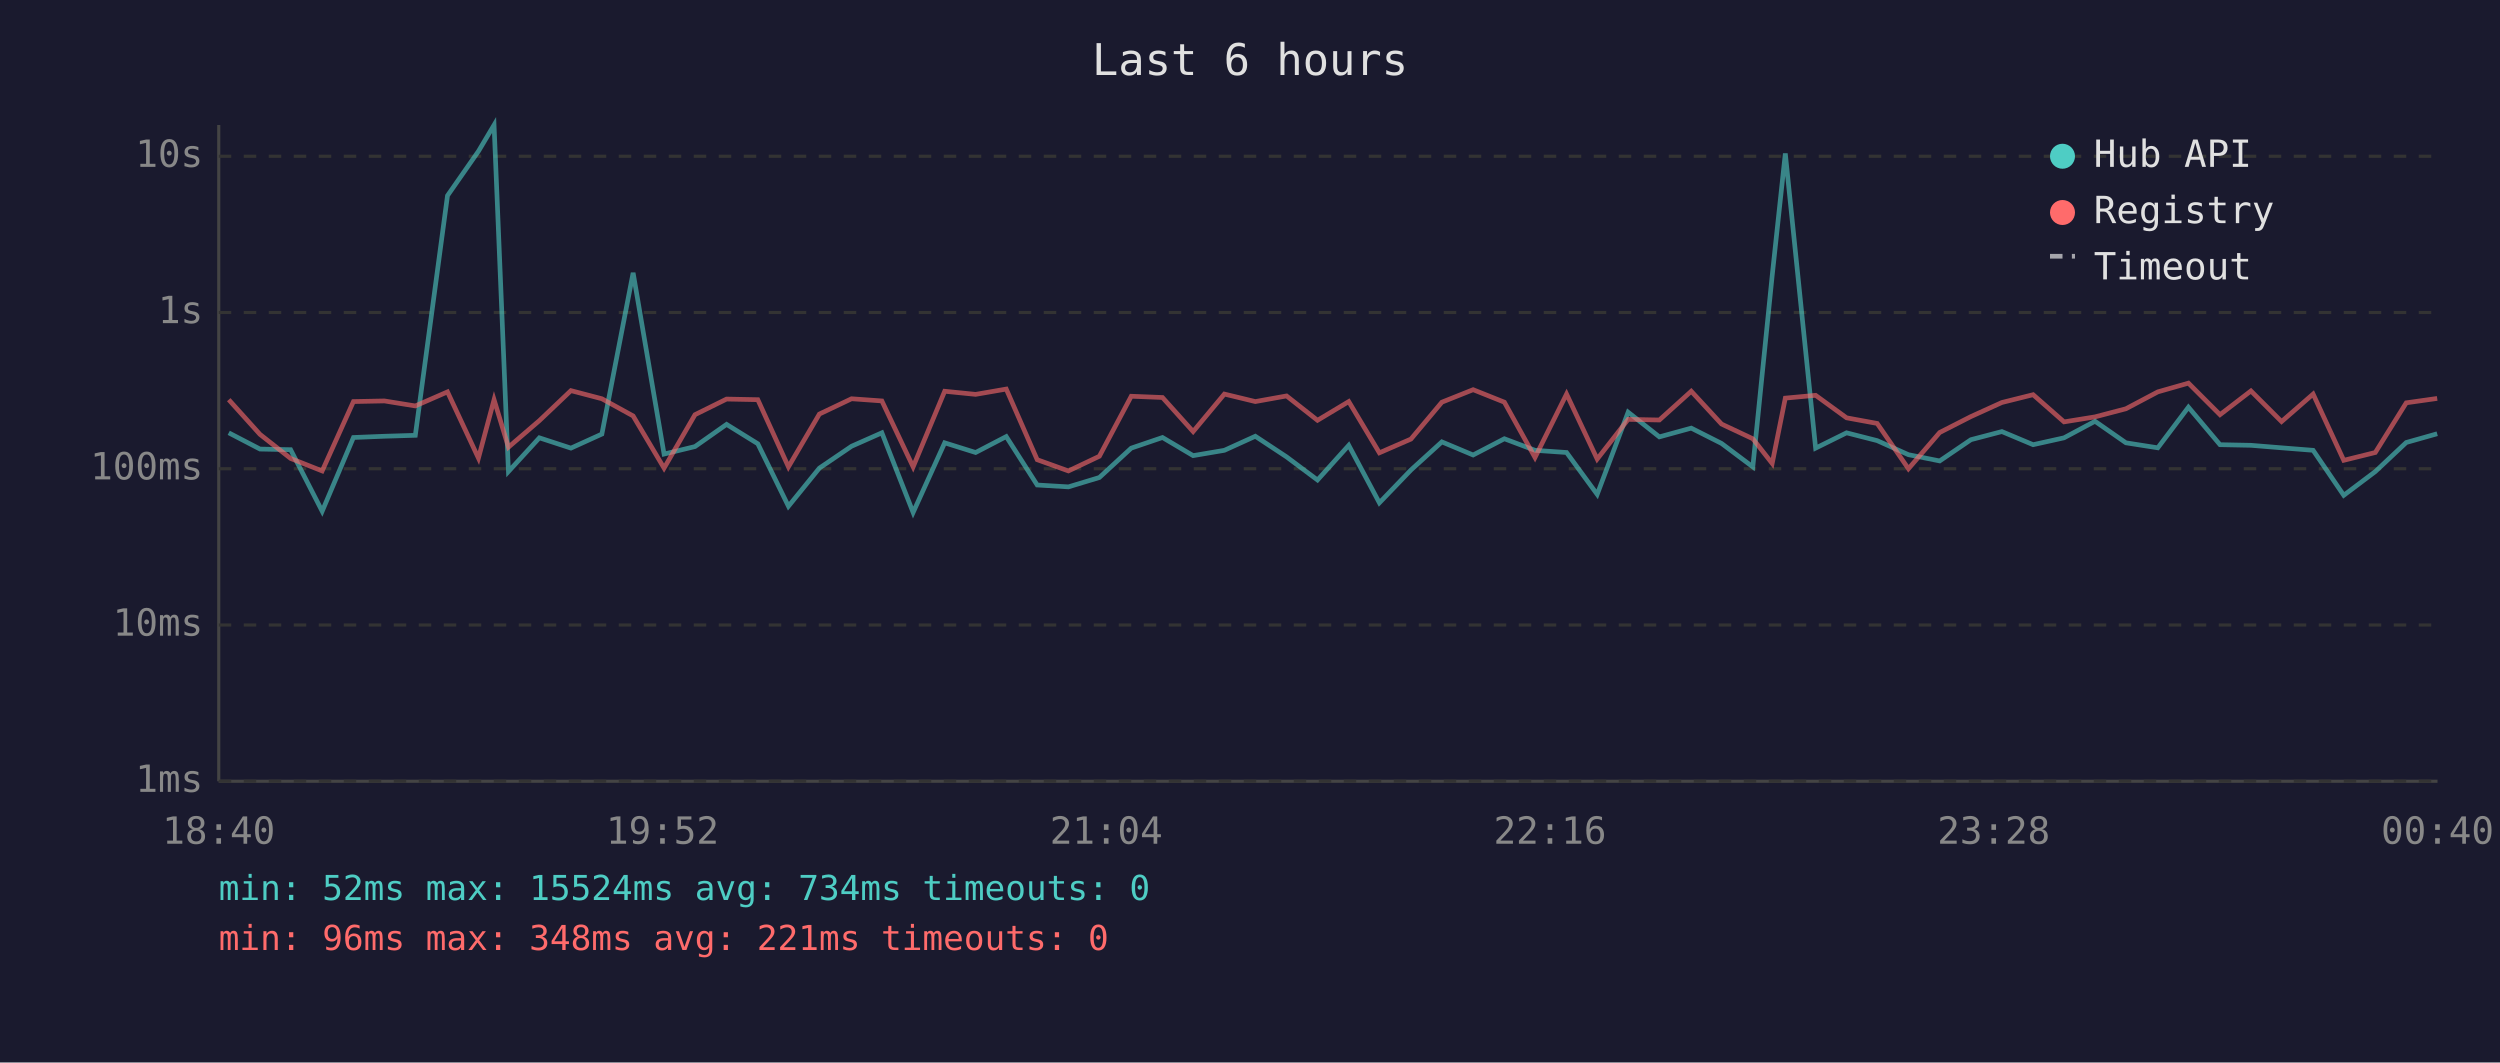
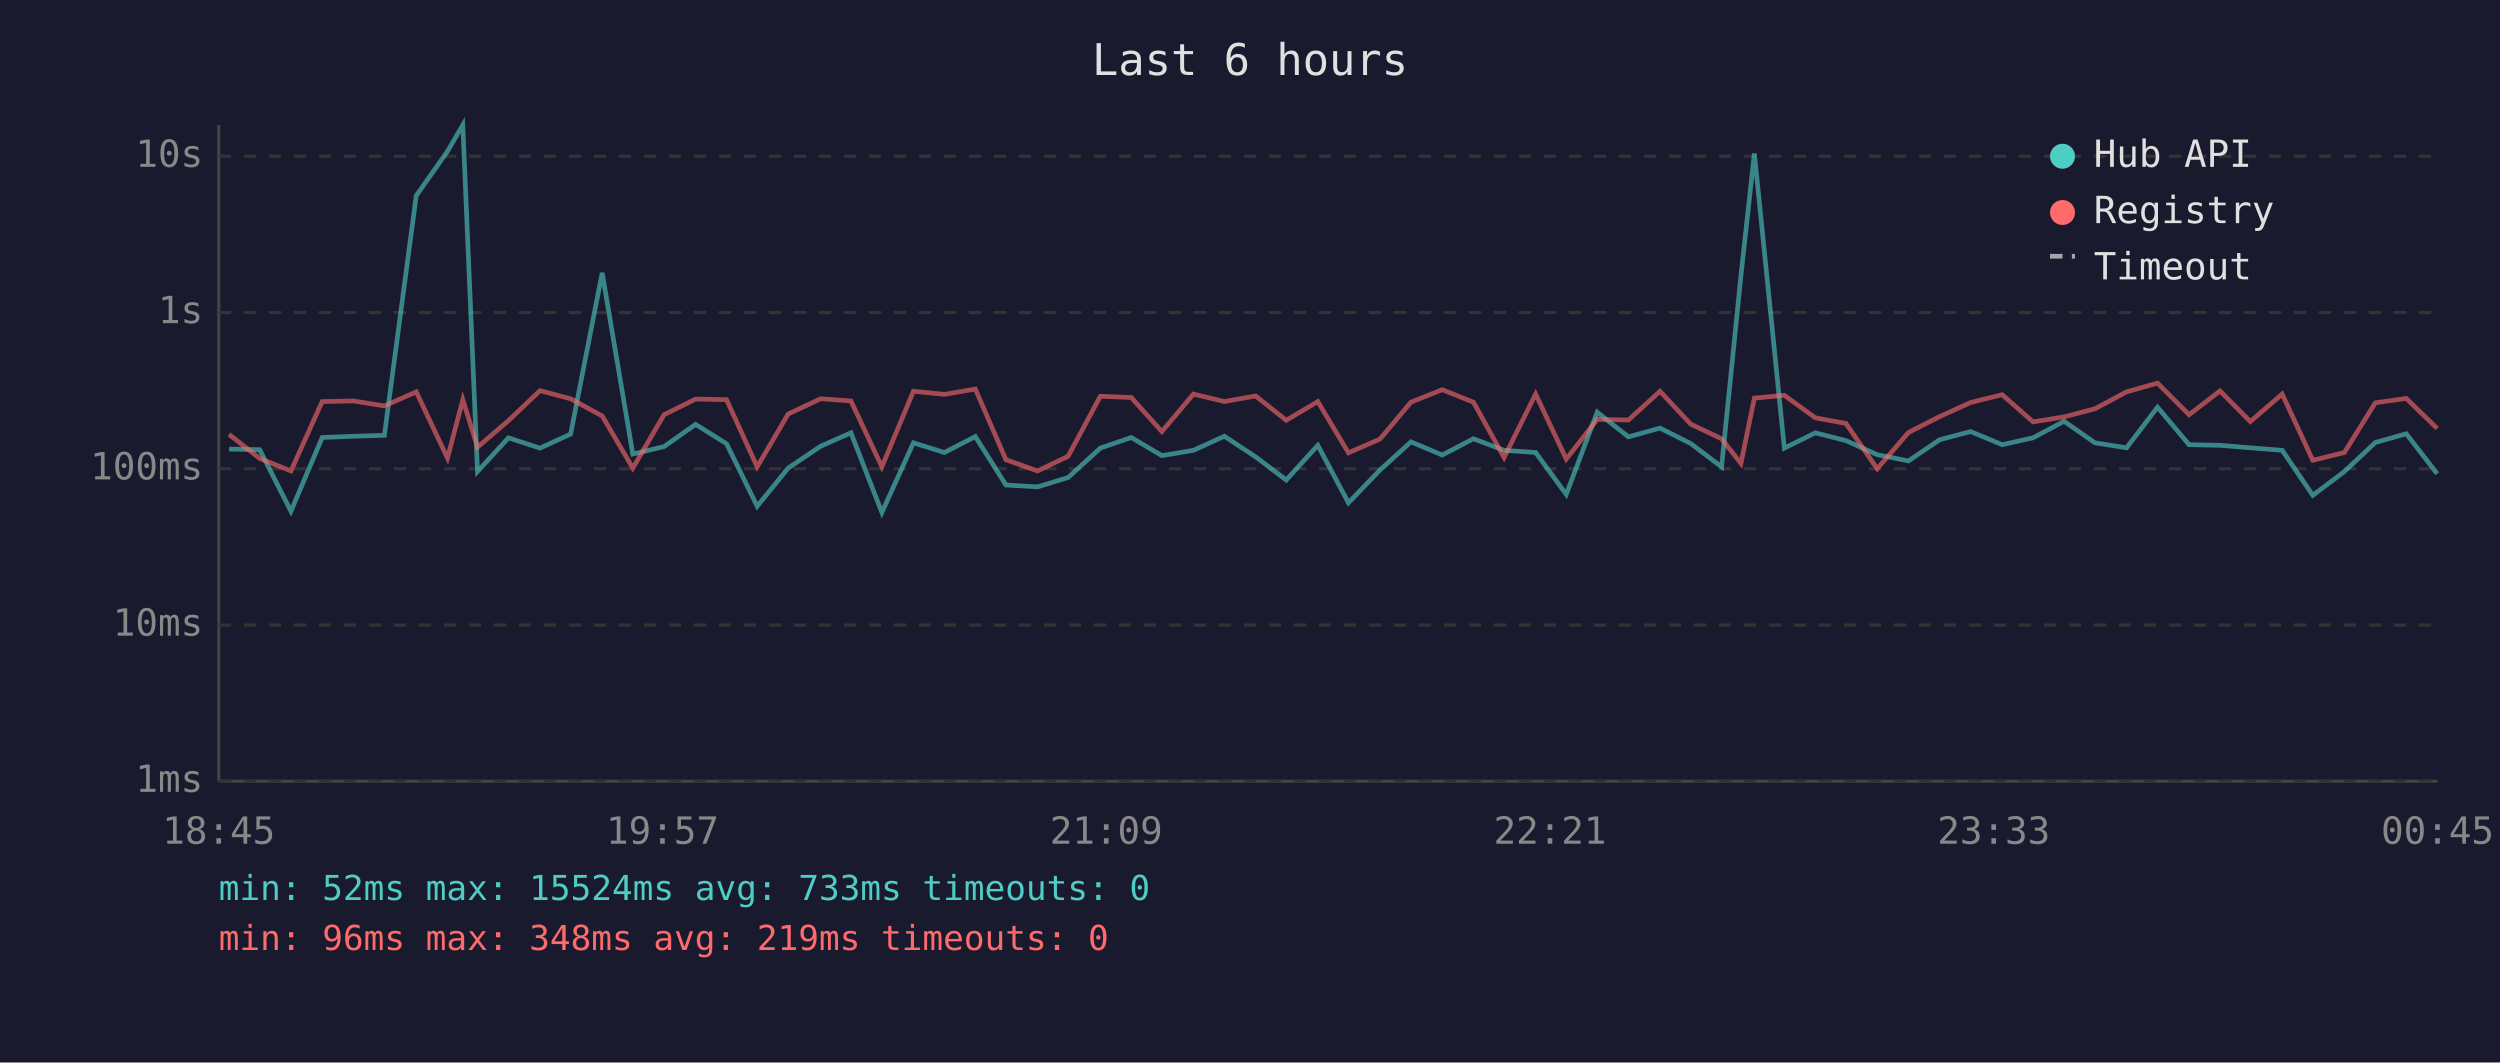
<svg xmlns="http://www.w3.org/2000/svg" viewBox="0 0 800 340" font-family="monospace" font-size="12">
  <rect width="800" height="340" fill="#1a1a2e" />
  <text x="400" y="24" fill="#e0e0e0" font-size="14" text-anchor="middle">Last 6 hours</text>
  <line x1="70" y1="40" x2="70" y2="250" stroke="#444" stroke-width="1" />
  <line x1="70" y1="250" x2="780" y2="250" stroke="#444" stroke-width="1" />
  <line x1="70" y1="250" x2="780" y2="250" stroke="#333" stroke-width="1" stroke-dasharray="4" />
  <text x="65" y="250" fill="#888" text-anchor="end" dominant-baseline="middle">1ms</text>
  <line x1="70" y1="200" x2="780" y2="200" stroke="#333" stroke-width="1" stroke-dasharray="4" />
  <text x="65" y="200" fill="#888" text-anchor="end" dominant-baseline="middle">10ms</text>
  <line x1="70" y1="150" x2="780" y2="150" stroke="#333" stroke-width="1" stroke-dasharray="4" />
  <text x="65" y="150" fill="#888" text-anchor="end" dominant-baseline="middle">100ms</text>
  <line x1="70" y1="100" x2="780" y2="100" stroke="#333" stroke-width="1" stroke-dasharray="4" />
  <text x="65" y="100" fill="#888" text-anchor="end" dominant-baseline="middle">1s</text>
  <line x1="70" y1="50" x2="780" y2="50" stroke="#333" stroke-width="1" stroke-dasharray="4" />
  <text x="65" y="50" fill="#888" text-anchor="end" dominant-baseline="middle">10s</text>
-   <text x="70" y="270" fill="#888" text-anchor="middle">18:40</text>
-   <text x="212" y="270" fill="#888" text-anchor="middle">19:52</text>
-   <text x="354" y="270" fill="#888" text-anchor="middle">21:04</text>
-   <text x="496" y="270" fill="#888" text-anchor="middle">22:16</text>
-   <text x="638" y="270" fill="#888" text-anchor="middle">23:28</text>
-   <text x="780" y="270" fill="#888" text-anchor="middle">00:40</text>
-   <polyline points="73.2,138.5 83.2,143.7 93.0,143.9 103.1,163.6 113.1,140.0 123.0,139.6 132.9,139.3 143.2,62.6 153.1,48.4 158.1,40.0 162.7,150.9 172.6,140.1 182.7,143.4 192.6,138.9 202.6,87.3 212.5,145.3 222.4,142.9 232.5,135.8 242.5,142.0 252.3,162.0 262.2,149.8 272.5,142.8 282.2,138.5 292.2,164.0 302.3,141.7 312.2,144.8 322.0,139.7 331.9,155.2 341.9,155.8 351.8,152.8 362.0,143.4 372.0,140.0 381.8,145.8 391.8,144.1 401.7,139.6 411.7,146.2 421.6,153.6 431.6,142.5 441.4,160.9 451.5,150.4 461.4,141.4 471.4,145.6 481.4,140.4 491.2,144.1 501.3,144.8 511.1,158.2 521.0,131.9 531.0,139.8 541.2,137.0 550.9,141.9 560.9,149.4 567.1,88.2 571.3,49.1 581.0,143.4 590.9,138.5 600.7,141.0 610.7,145.5 620.7,147.5 630.7,140.7 640.6,138.1 650.6,142.3 660.5,140.1 670.4,134.8 680.3,141.7 690.5,143.3 700.3,130.3 710.4,142.3 720.3,142.5 730.1,143.3 740.2,144.1 750.0,158.5 760.1,150.9 770.0,141.6 779.9,138.8" fill="none" stroke="#4ecdc4" stroke-width="1.5" opacity="0.6" />
-   <polyline points="73.2,127.9 83.2,139.0 93.0,146.7 103.1,150.7 113.1,128.5 123.0,128.3 132.9,129.9 143.2,125.4 153.1,146.6 158.1,127.9 162.7,143.1 172.6,134.6 182.7,125.0 192.6,127.6 202.6,133.1 212.5,149.8 222.4,132.7 232.5,127.7 242.5,127.9 252.3,149.4 262.2,132.5 272.5,127.6 282.2,128.3 292.2,149.4 302.3,125.2 312.2,126.2 322.0,124.5 331.9,147.1 341.9,150.7 351.8,146.0 362.0,126.8 372.0,127.2 381.8,138.1 391.8,126.1 401.7,128.5 411.7,126.7 421.6,134.5 431.6,128.5 441.4,144.9 451.5,140.5 461.4,128.7 471.4,124.7 481.4,128.7 491.2,146.4 501.3,126.1 511.1,146.9 521.0,134.2 531.0,134.4 541.2,125.2 550.9,135.7 560.9,140.4 567.1,148.3 571.3,127.4 581.0,126.5 590.9,133.7 600.7,135.5 610.7,150.0 620.7,138.4 630.7,133.3 640.6,128.8 650.6,126.3 660.5,135.0 670.4,133.4 680.3,130.8 690.5,125.4 700.3,122.6 710.4,132.7 720.3,125.1 730.1,134.9 740.2,126.1 750.0,147.3 760.1,144.8 770.0,128.9 779.9,127.5" fill="none" stroke="#ff6b6b" stroke-width="1.5" opacity="0.6" />
+   <text x="70" y="270" fill="#888" text-anchor="middle">18:45</text>
+   <text x="212" y="270" fill="#888" text-anchor="middle">19:57</text>
+   <text x="354" y="270" fill="#888" text-anchor="middle">21:09</text>
+   <text x="496" y="270" fill="#888" text-anchor="middle">22:21</text>
+   <text x="638" y="270" fill="#888" text-anchor="middle">23:33</text>
+   <text x="780" y="270" fill="#888" text-anchor="middle">00:45</text>
+   <polyline points="73.3,143.7 83.1,143.9 93.1,163.6 103.1,140.0 113.1,139.6 123.0,139.3 133.2,62.6 143.2,48.4 148.1,40.0 152.8,150.9 162.7,140.1 172.8,143.4 182.6,138.9 192.7,87.3 202.5,145.3 212.5,142.9 222.6,135.8 232.5,142.0 242.3,162.0 252.2,149.8 262.6,142.8 272.3,138.5 282.2,164.0 292.3,141.7 302.2,144.8 312.1,139.7 321.9,155.2 332.0,155.8 341.8,152.8 352.1,143.4 362.0,140.0 371.8,145.8 381.9,144.1 391.8,139.6 401.8,146.2 411.6,153.6 421.7,142.5 431.5,160.9 441.6,150.4 451.5,141.4 461.5,145.6 471.5,140.4 481.3,144.1 491.4,144.8 501.2,158.2 511.1,131.9 521.1,139.8 531.2,137.0 541.0,141.9 550.9,149.4 557.1,88.2 561.4,49.1 571.0,143.4 580.9,138.5 590.7,141.0 600.7,145.5 610.7,147.5 620.7,140.7 630.6,138.1 640.7,142.3 650.6,140.1 660.5,134.8 670.4,141.7 680.5,143.3 690.4,130.3 700.5,142.3 710.4,142.5 720.1,143.3 730.3,144.1 740.1,158.5 750.2,150.9 760.1,141.6 770.0,138.8 779.9,151.6" fill="none" stroke="#4ecdc4" stroke-width="1.5" opacity="0.6" />
+   <polyline points="73.3,139.0 83.1,146.7 93.1,150.7 103.1,128.5 113.1,128.3 123.0,129.9 133.2,125.4 143.2,146.6 148.1,127.9 152.8,143.1 162.7,134.6 172.8,125.0 182.6,127.6 192.7,133.1 202.5,149.8 212.5,132.7 222.6,127.7 232.5,127.9 242.3,149.4 252.2,132.5 262.6,127.6 272.3,128.3 282.2,149.4 292.3,125.2 302.2,126.2 312.1,124.5 321.9,147.1 332.0,150.7 341.8,146.0 352.1,126.8 362.0,127.2 371.8,138.1 381.9,126.1 391.8,128.5 401.8,126.7 411.6,134.5 421.7,128.5 431.5,144.9 441.6,140.5 451.5,128.7 461.5,124.7 471.5,128.7 481.3,146.4 491.4,126.1 501.2,146.9 511.1,134.2 521.1,134.4 531.2,125.2 541.0,135.7 550.9,140.4 557.1,148.3 561.4,127.4 571.0,126.5 580.9,133.7 590.7,135.5 600.7,150.0 610.7,138.4 620.7,133.3 630.6,128.8 640.7,126.3 650.6,135.0 660.5,133.4 670.4,130.8 680.5,125.4 690.4,122.6 700.5,132.7 710.4,125.1 720.1,134.9 730.3,126.1 740.1,147.3 750.2,144.8 760.1,128.9 770.0,127.5 779.9,137.1" fill="none" stroke="#ff6b6b" stroke-width="1.5" opacity="0.6" />
  <circle cx="660" cy="50" r="4" fill="#4ecdc4" />
  <text x="670" y="50" fill="#e0e0e0" dominant-baseline="middle">Hub API</text>
  <circle cx="660" cy="68" r="4" fill="#ff6b6b" />
  <text x="670" y="68" fill="#e0e0e0" dominant-baseline="middle">Registry</text>
  <line x1="656" y1="82" x2="664" y2="82" stroke="#e0e0e0" stroke-width="1.5" stroke-dasharray="4,3" opacity="0.7" />
  <text x="670" y="86" fill="#e0e0e0" dominant-baseline="middle">Timeout</text>
-   <text x="70" y="288" fill="#4ecdc4" font-size="11">min: 52ms  max: 15524ms  avg: 734ms  timeouts: 0</text>
-   <text x="70" y="304" fill="#ff6b6b" font-size="11">min: 96ms  max: 348ms  avg: 221ms  timeouts: 0</text>
+   <text x="70" y="288" fill="#4ecdc4" font-size="11">min: 52ms  max: 15524ms  avg: 733ms  timeouts: 0</text>
+   <text x="70" y="304" fill="#ff6b6b" font-size="11">min: 96ms  max: 348ms  avg: 219ms  timeouts: 0</text>
</svg>
